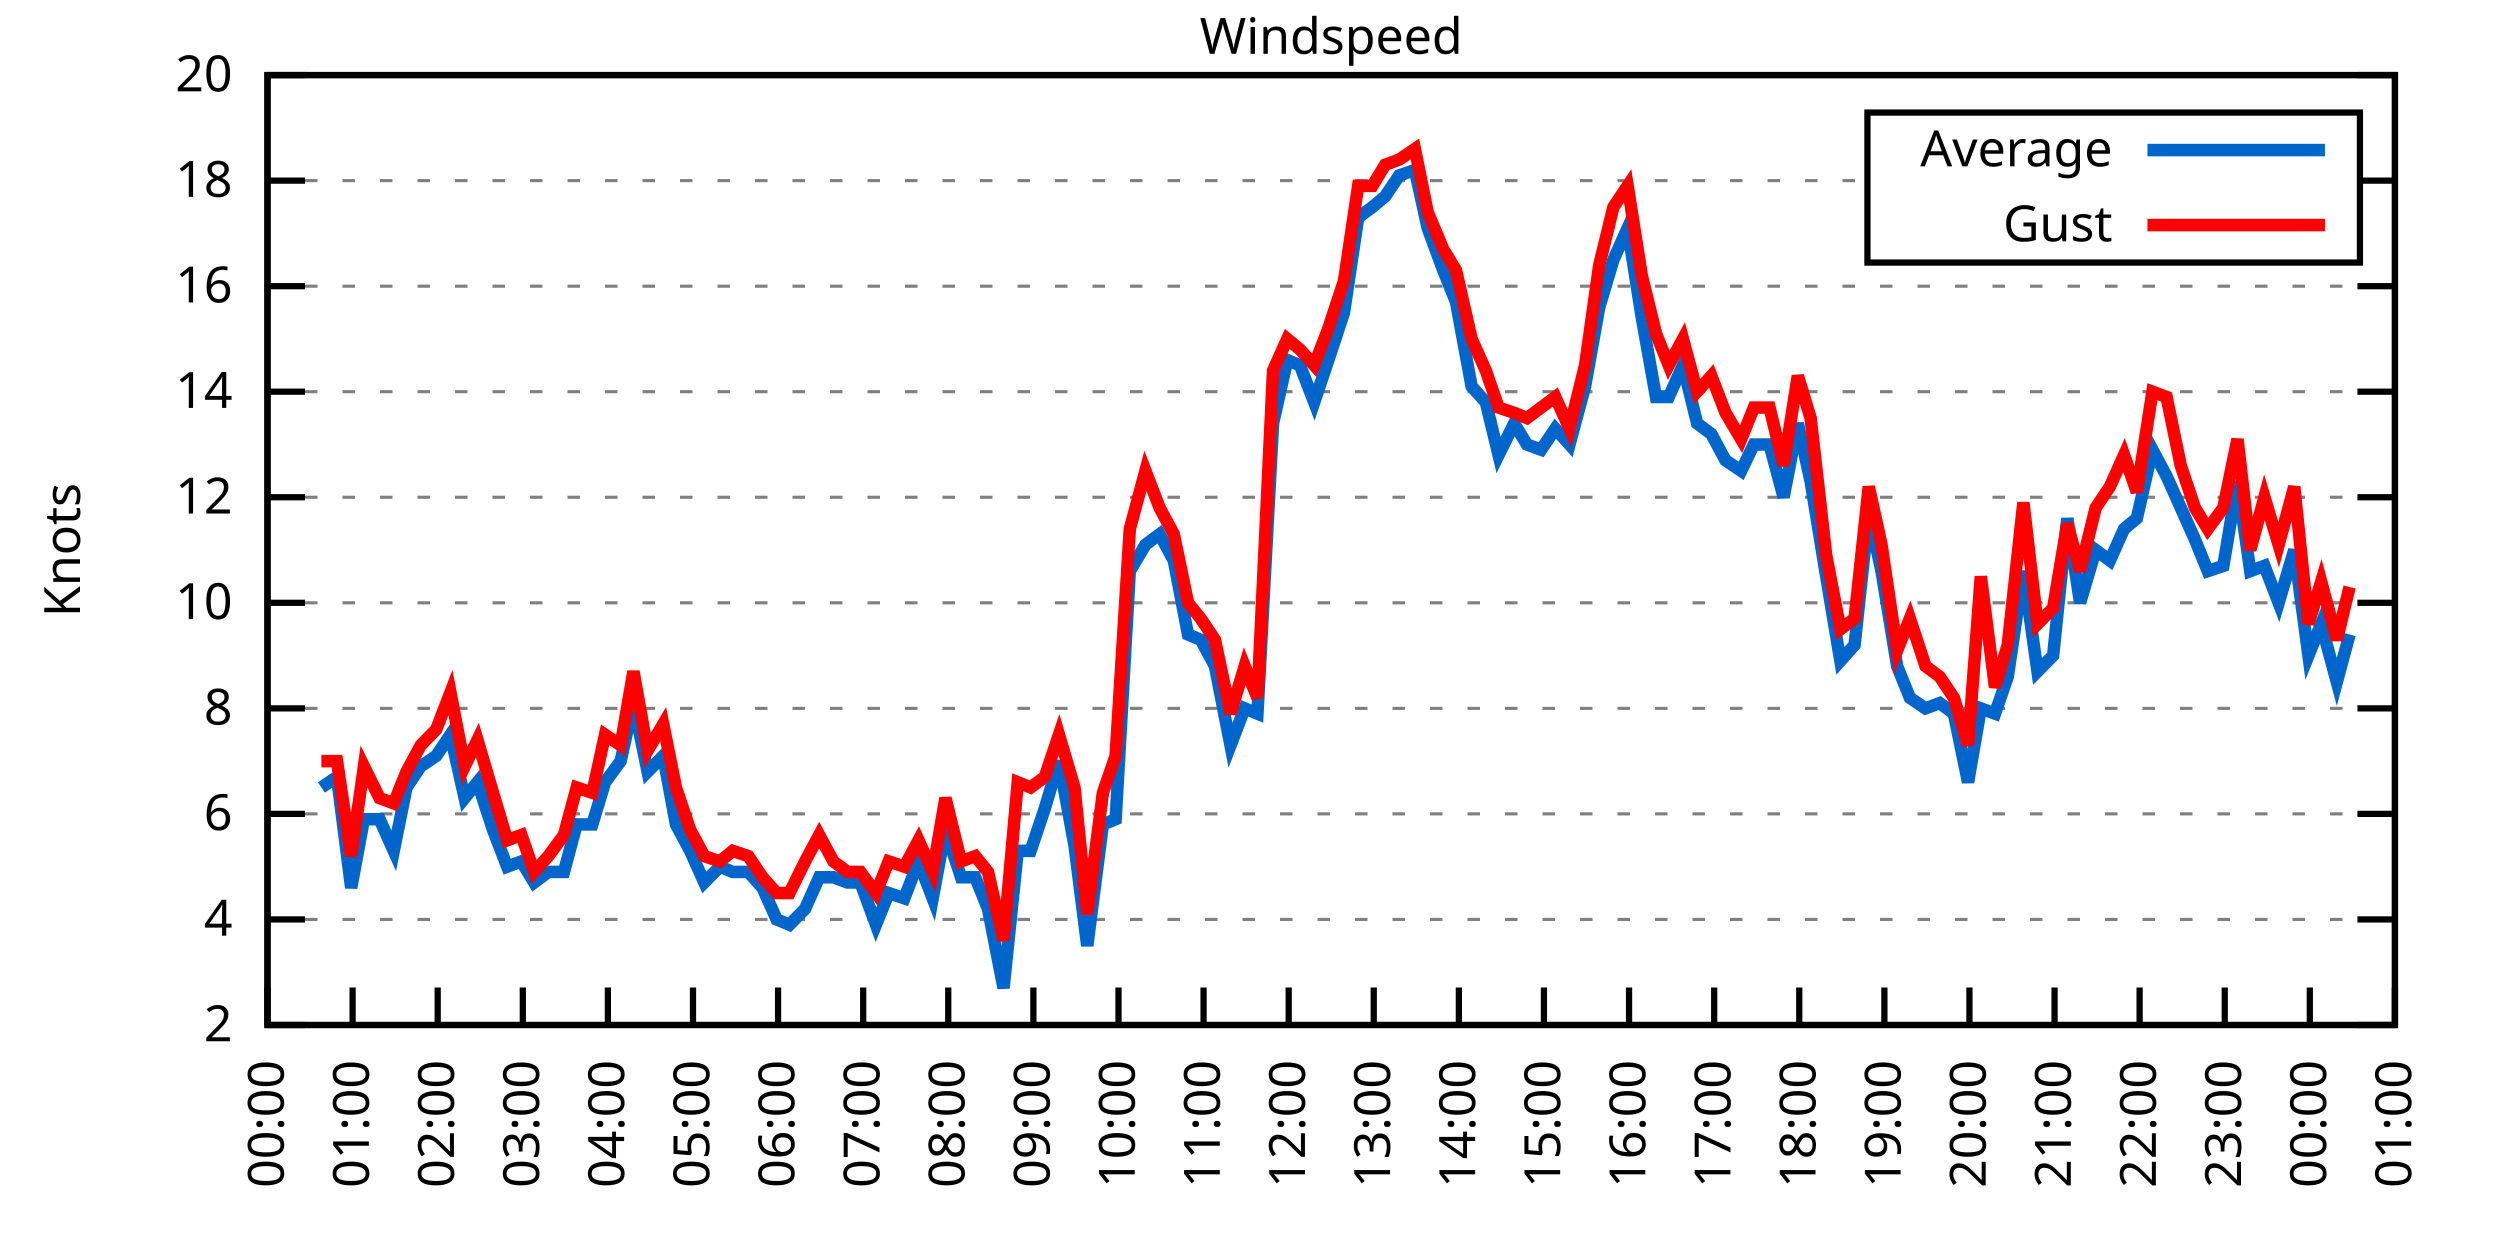
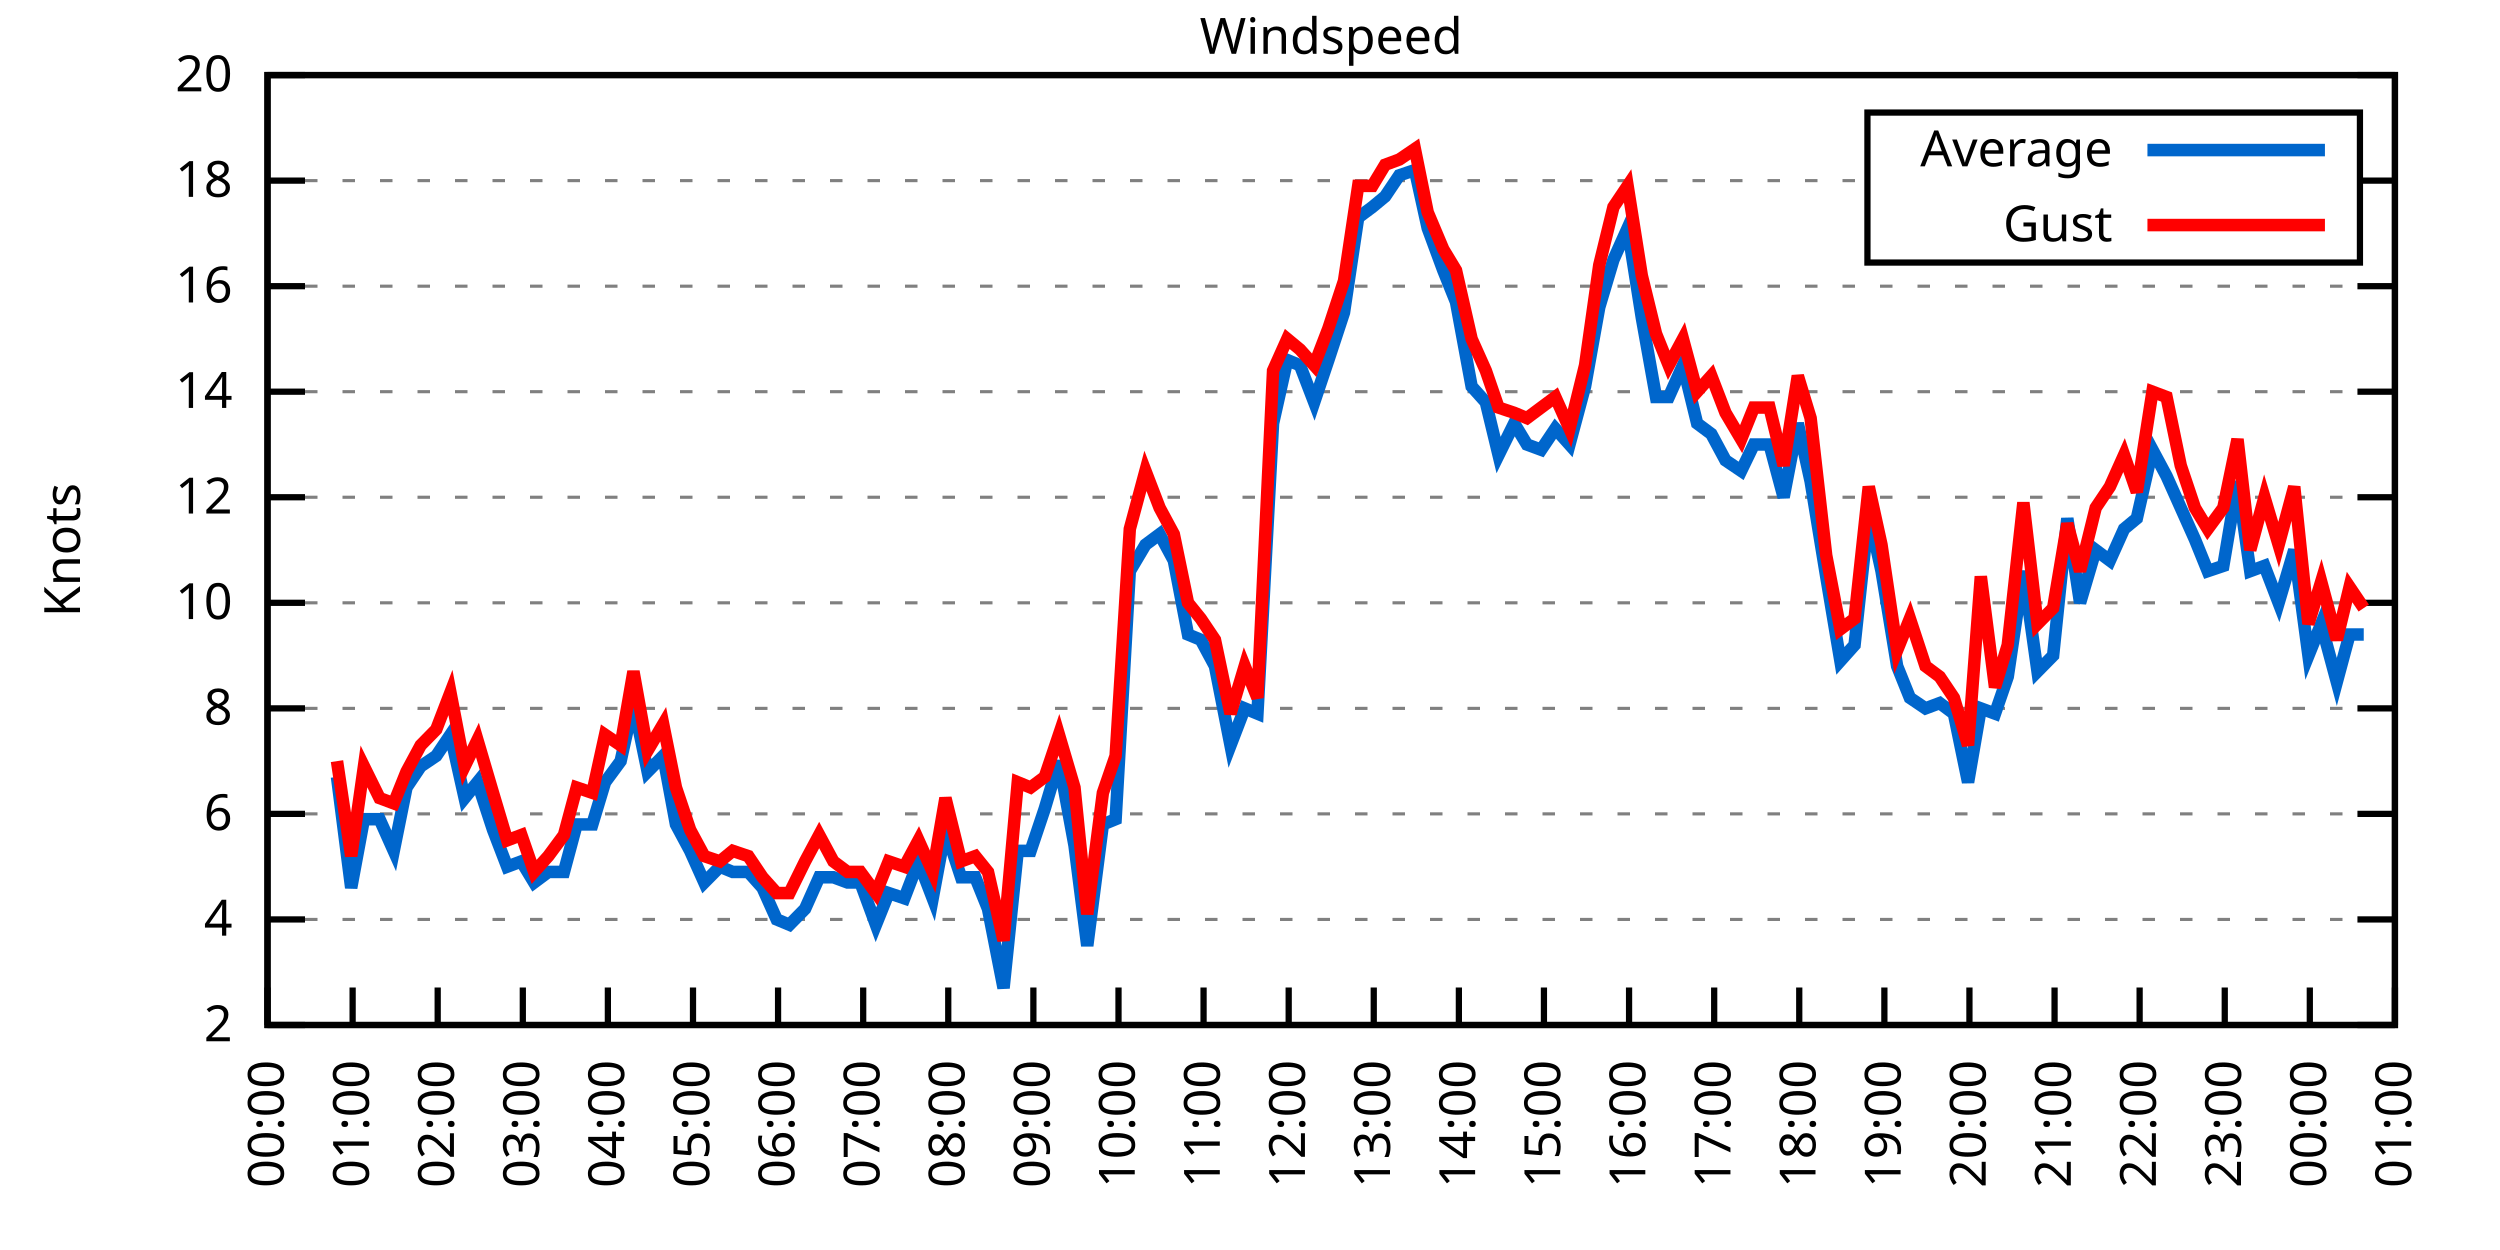
<svg xmlns="http://www.w3.org/2000/svg" xmlns:xlink="http://www.w3.org/1999/xlink" width="400" height="200" viewBox="0 0 400 200">
  <g id="gnuplot_canvas">
    <rect x="0" y="0" width="400" height="200" fill="none" />
    <defs>
      <circle id="gpDot" r="0.5" stroke-width="0.5" stroke="currentColor" />
      <path id="gpPt0" stroke-width="0.333" stroke="currentColor" d="M-1,0 h2 M0,-1 v2" />
      <path id="gpPt1" stroke-width="0.333" stroke="currentColor" d="M-1,-1 L1,1 M1,-1 L-1,1" />
      <path id="gpPt2" stroke-width="0.333" stroke="currentColor" d="M-1,0 L1,0 M0,-1 L0,1 M-1,-1 L1,1 M-1,1 L1,-1" />
      <rect id="gpPt3" stroke-width="0.333" stroke="currentColor" x="-1" y="-1" width="2" height="2" />
      <rect id="gpPt4" stroke-width="0.333" stroke="currentColor" fill="currentColor" x="-1" y="-1" width="2" height="2" />
      <circle id="gpPt5" stroke-width="0.333" stroke="currentColor" cx="0" cy="0" r="1" />
      <use xlink:href="#gpPt5" id="gpPt6" fill="currentColor" stroke="none" />
      <path id="gpPt7" stroke-width="0.333" stroke="currentColor" d="M0,-1.33 L-1.33,0.67 L1.33,0.67 z" />
      <use xlink:href="#gpPt7" id="gpPt8" fill="currentColor" stroke="none" />
      <use xlink:href="#gpPt7" id="gpPt9" stroke="currentColor" transform="rotate(180)" />
      <use xlink:href="#gpPt9" id="gpPt10" fill="currentColor" stroke="none" />
      <use xlink:href="#gpPt3" id="gpPt11" stroke="currentColor" transform="rotate(45)" />
      <use xlink:href="#gpPt11" id="gpPt12" fill="currentColor" stroke="none" />
      <path id="gpPt13" stroke-width="0.333" stroke="currentColor" d="M0,1.330 L1.265,0.411 L0.782,-1.067 L-0.782,-1.076 L-1.265,0.411 z" />
      <use xlink:href="#gpPt13" id="gpPt14" fill="currentColor" stroke="none" />
      <filter id="textbox" filterUnits="objectBoundingBox" x="0" y="0" height="1" width="1">
        <feFlood flood-color="white" flood-opacity="1" result="bgnd" />
        <feComposite in="SourceGraphic" in2="bgnd" operator="atop" />
      </filter>
      <filter id="greybox" filterUnits="objectBoundingBox" x="0" y="0" height="1" width="1">
        <feFlood flood-color="lightgrey" flood-opacity="1" result="grey" />
        <feComposite in="SourceGraphic" in2="grey" operator="atop" />
      </filter>
    </defs>
    <g fill="none" color="white" stroke="currentColor" stroke-width="1.00" stroke-linecap="butt" stroke-linejoin="miter">
</g>
    <g fill="none" color="black" stroke="currentColor" stroke-width="1.00" stroke-linecap="butt" stroke-linejoin="miter">
      <g stroke="none" shape-rendering="crispEdges">
        <polygon fill="rgb(255, 255, 255)" points="42.80,164.00 383.18,164.00 383.18,12.02 42.80,12.02 " />
      </g>
    </g>
    <g fill="none" color="black" stroke="currentColor" stroke-width="1.00" stroke-linecap="butt" stroke-linejoin="miter">
</g>
    <g fill="none" color="black" stroke="black" stroke-width="0.50" stroke-linecap="butt" stroke-linejoin="miter">
</g>
    <g fill="none" color="gray" stroke="currentColor" stroke-width="0.50" stroke-linecap="butt" stroke-linejoin="miter">
      <path stroke="gray" stroke-dasharray="2,4" class="gridline" d="M42.80,164.00 L383.19,164.00  " />
    </g>
    <g fill="none" color="gray" stroke="gray" stroke-width="1.00" stroke-linecap="butt" stroke-linejoin="miter">
</g>
    <g fill="none" color="black" stroke="currentColor" stroke-width="1.00" stroke-linecap="butt" stroke-linejoin="miter">
      <path stroke="black" d="M42.80,164.00 L48.80,164.00 M383.19,164.00 L377.19,164.00  " />
      <g transform="translate(37.20,166.60)" stroke="none" fill="black" font-family="Sans" font-size="8.00" text-anchor="end">
        <text>
          <tspan font-family="Sans"> 2</tspan>
        </text>
      </g>
    </g>
    <g fill="none" color="black" stroke="currentColor" stroke-width="1.00" stroke-linecap="butt" stroke-linejoin="miter">
</g>
    <g fill="none" color="black" stroke="black" stroke-width="0.50" stroke-linecap="butt" stroke-linejoin="miter">
</g>
    <g fill="none" color="gray" stroke="currentColor" stroke-width="0.50" stroke-linecap="butt" stroke-linejoin="miter">
      <path stroke="gray" stroke-dasharray="2,4" class="gridline" d="M42.80,147.11 L383.19,147.11  " />
    </g>
    <g fill="none" color="gray" stroke="gray" stroke-width="1.00" stroke-linecap="butt" stroke-linejoin="miter">
</g>
    <g fill="none" color="black" stroke="currentColor" stroke-width="1.00" stroke-linecap="butt" stroke-linejoin="miter">
      <path stroke="black" d="M42.80,147.11 L48.80,147.11 M383.19,147.11 L377.19,147.11  " />
      <g transform="translate(37.20,149.71)" stroke="none" fill="black" font-family="Sans" font-size="8.00" text-anchor="end">
        <text>
          <tspan font-family="Sans"> 4</tspan>
        </text>
      </g>
    </g>
    <g fill="none" color="black" stroke="currentColor" stroke-width="1.00" stroke-linecap="butt" stroke-linejoin="miter">
</g>
    <g fill="none" color="black" stroke="black" stroke-width="0.50" stroke-linecap="butt" stroke-linejoin="miter">
</g>
    <g fill="none" color="gray" stroke="currentColor" stroke-width="0.50" stroke-linecap="butt" stroke-linejoin="miter">
      <path stroke="gray" stroke-dasharray="2,4" class="gridline" d="M42.80,130.22 L383.19,130.22  " />
    </g>
    <g fill="none" color="gray" stroke="gray" stroke-width="1.00" stroke-linecap="butt" stroke-linejoin="miter">
</g>
    <g fill="none" color="black" stroke="currentColor" stroke-width="1.00" stroke-linecap="butt" stroke-linejoin="miter">
      <path stroke="black" d="M42.80,130.22 L48.80,130.22 M383.19,130.22 L377.19,130.22  " />
      <g transform="translate(37.20,132.82)" stroke="none" fill="black" font-family="Sans" font-size="8.00" text-anchor="end">
        <text>
          <tspan font-family="Sans"> 6</tspan>
        </text>
      </g>
    </g>
    <g fill="none" color="black" stroke="currentColor" stroke-width="1.00" stroke-linecap="butt" stroke-linejoin="miter">
</g>
    <g fill="none" color="black" stroke="black" stroke-width="0.50" stroke-linecap="butt" stroke-linejoin="miter">
</g>
    <g fill="none" color="gray" stroke="currentColor" stroke-width="0.50" stroke-linecap="butt" stroke-linejoin="miter">
      <path stroke="gray" stroke-dasharray="2,4" class="gridline" d="M42.80,113.34 L383.19,113.34  " />
    </g>
    <g fill="none" color="gray" stroke="gray" stroke-width="1.00" stroke-linecap="butt" stroke-linejoin="miter">
</g>
    <g fill="none" color="black" stroke="currentColor" stroke-width="1.00" stroke-linecap="butt" stroke-linejoin="miter">
      <path stroke="black" d="M42.80,113.34 L48.80,113.34 M383.19,113.34 L377.19,113.34  " />
      <g transform="translate(37.20,115.94)" stroke="none" fill="black" font-family="Sans" font-size="8.00" text-anchor="end">
        <text>
          <tspan font-family="Sans"> 8</tspan>
        </text>
      </g>
    </g>
    <g fill="none" color="black" stroke="currentColor" stroke-width="1.00" stroke-linecap="butt" stroke-linejoin="miter">
</g>
    <g fill="none" color="black" stroke="black" stroke-width="0.50" stroke-linecap="butt" stroke-linejoin="miter">
</g>
    <g fill="none" color="gray" stroke="currentColor" stroke-width="0.50" stroke-linecap="butt" stroke-linejoin="miter">
      <path stroke="gray" stroke-dasharray="2,4" class="gridline" d="M42.80,96.45 L383.19,96.45  " />
    </g>
    <g fill="none" color="gray" stroke="gray" stroke-width="1.00" stroke-linecap="butt" stroke-linejoin="miter">
</g>
    <g fill="none" color="black" stroke="currentColor" stroke-width="1.00" stroke-linecap="butt" stroke-linejoin="miter">
      <path stroke="black" d="M42.80,96.45 L48.80,96.45 M383.19,96.45 L377.19,96.45  " />
      <g transform="translate(37.20,99.05)" stroke="none" fill="black" font-family="Sans" font-size="8.00" text-anchor="end">
        <text>
          <tspan font-family="Sans"> 10</tspan>
        </text>
      </g>
    </g>
    <g fill="none" color="black" stroke="currentColor" stroke-width="1.00" stroke-linecap="butt" stroke-linejoin="miter">
</g>
    <g fill="none" color="black" stroke="black" stroke-width="0.50" stroke-linecap="butt" stroke-linejoin="miter">
</g>
    <g fill="none" color="gray" stroke="currentColor" stroke-width="0.50" stroke-linecap="butt" stroke-linejoin="miter">
      <path stroke="gray" stroke-dasharray="2,4" class="gridline" d="M42.80,79.56 L383.19,79.56  " />
    </g>
    <g fill="none" color="gray" stroke="gray" stroke-width="1.00" stroke-linecap="butt" stroke-linejoin="miter">
</g>
    <g fill="none" color="black" stroke="currentColor" stroke-width="1.00" stroke-linecap="butt" stroke-linejoin="miter">
      <path stroke="black" d="M42.80,79.56 L48.80,79.56 M383.19,79.56 L377.19,79.56  " />
      <g transform="translate(37.20,82.16)" stroke="none" fill="black" font-family="Sans" font-size="8.00" text-anchor="end">
        <text>
          <tspan font-family="Sans"> 12</tspan>
        </text>
      </g>
    </g>
    <g fill="none" color="black" stroke="currentColor" stroke-width="1.00" stroke-linecap="butt" stroke-linejoin="miter">
</g>
    <g fill="none" color="black" stroke="black" stroke-width="0.50" stroke-linecap="butt" stroke-linejoin="miter">
</g>
    <g fill="none" color="gray" stroke="currentColor" stroke-width="0.50" stroke-linecap="butt" stroke-linejoin="miter">
      <path stroke="gray" stroke-dasharray="2,4" class="gridline" d="M42.80,62.67 L383.19,62.67  " />
    </g>
    <g fill="none" color="gray" stroke="gray" stroke-width="1.00" stroke-linecap="butt" stroke-linejoin="miter">
</g>
    <g fill="none" color="black" stroke="currentColor" stroke-width="1.00" stroke-linecap="butt" stroke-linejoin="miter">
      <path stroke="black" d="M42.80,62.67 L48.80,62.67 M383.19,62.67 L377.19,62.67  " />
      <g transform="translate(37.20,65.27)" stroke="none" fill="black" font-family="Sans" font-size="8.00" text-anchor="end">
        <text>
          <tspan font-family="Sans"> 14</tspan>
        </text>
      </g>
    </g>
    <g fill="none" color="black" stroke="currentColor" stroke-width="1.00" stroke-linecap="butt" stroke-linejoin="miter">
</g>
    <g fill="none" color="black" stroke="black" stroke-width="0.50" stroke-linecap="butt" stroke-linejoin="miter">
</g>
    <g fill="none" color="gray" stroke="currentColor" stroke-width="0.50" stroke-linecap="butt" stroke-linejoin="miter">
      <path stroke="gray" stroke-dasharray="2,4" class="gridline" d="M42.80,45.79 L383.19,45.79  " />
    </g>
    <g fill="none" color="gray" stroke="gray" stroke-width="1.00" stroke-linecap="butt" stroke-linejoin="miter">
</g>
    <g fill="none" color="black" stroke="currentColor" stroke-width="1.00" stroke-linecap="butt" stroke-linejoin="miter">
      <path stroke="black" d="M42.80,45.79 L48.80,45.79 M383.19,45.79 L377.19,45.79  " />
      <g transform="translate(37.20,48.39)" stroke="none" fill="black" font-family="Sans" font-size="8.00" text-anchor="end">
        <text>
          <tspan font-family="Sans"> 16</tspan>
        </text>
      </g>
    </g>
    <g fill="none" color="black" stroke="currentColor" stroke-width="1.00" stroke-linecap="butt" stroke-linejoin="miter">
</g>
    <g fill="none" color="black" stroke="black" stroke-width="0.50" stroke-linecap="butt" stroke-linejoin="miter">
</g>
    <g fill="none" color="gray" stroke="currentColor" stroke-width="0.50" stroke-linecap="butt" stroke-linejoin="miter">
      <path stroke="gray" stroke-dasharray="2,4" class="gridline" d="M42.80,28.90 L298.79,28.90 M377.59,28.90 L383.19,28.90  " />
    </g>
    <g fill="none" color="gray" stroke="gray" stroke-width="1.00" stroke-linecap="butt" stroke-linejoin="miter">
</g>
    <g fill="none" color="black" stroke="currentColor" stroke-width="1.00" stroke-linecap="butt" stroke-linejoin="miter">
      <path stroke="black" d="M42.80,28.90 L48.80,28.90 M383.19,28.90 L377.19,28.90  " />
      <g transform="translate(37.20,31.50)" stroke="none" fill="black" font-family="Sans" font-size="8.00" text-anchor="end">
        <text>
          <tspan font-family="Sans"> 18</tspan>
        </text>
      </g>
    </g>
    <g fill="none" color="black" stroke="currentColor" stroke-width="1.00" stroke-linecap="butt" stroke-linejoin="miter">
</g>
    <g fill="none" color="black" stroke="black" stroke-width="0.50" stroke-linecap="butt" stroke-linejoin="miter">
</g>
    <g fill="none" color="gray" stroke="currentColor" stroke-width="0.50" stroke-linecap="butt" stroke-linejoin="miter">
      <path stroke="gray" stroke-dasharray="2,4" class="gridline" d="M42.80,12.01 L383.19,12.01  " />
    </g>
    <g fill="none" color="gray" stroke="gray" stroke-width="1.00" stroke-linecap="butt" stroke-linejoin="miter">
</g>
    <g fill="none" color="black" stroke="currentColor" stroke-width="1.00" stroke-linecap="butt" stroke-linejoin="miter">
      <path stroke="black" d="M42.80,12.01 L48.80,12.01 M383.19,12.01 L377.19,12.01  " />
      <g transform="translate(37.20,14.61)" stroke="none" fill="black" font-family="Sans" font-size="8.00" text-anchor="end">
        <text>
          <tspan font-family="Sans"> 20</tspan>
        </text>
      </g>
    </g>
    <g fill="none" color="black" stroke="currentColor" stroke-width="1.00" stroke-linecap="butt" stroke-linejoin="miter">
      <path stroke="black" d="M42.80,164.00 L42.80,158.00  " />
      <g transform="translate(45.40,169.60) rotate(270.00)" stroke="none" fill="black" font-family="Sans" font-size="8.00" text-anchor="end">
        <text>
          <tspan font-family="Sans">00:00</tspan>
        </text>
      </g>
    </g>
    <g fill="none" color="black" stroke="currentColor" stroke-width="1.00" stroke-linecap="butt" stroke-linejoin="miter">
      <path stroke="black" d="M56.42,164.00 L56.42,158.00  " />
      <g transform="translate(59.02,169.60) rotate(270.00)" stroke="none" fill="black" font-family="Sans" font-size="8.00" text-anchor="end">
        <text>
          <tspan font-family="Sans">01:00</tspan>
        </text>
      </g>
    </g>
    <g fill="none" color="black" stroke="currentColor" stroke-width="1.00" stroke-linecap="butt" stroke-linejoin="miter">
      <path stroke="black" d="M70.03,164.00 L70.03,158.00  " />
      <g transform="translate(72.63,169.60) rotate(270.00)" stroke="none" fill="black" font-family="Sans" font-size="8.00" text-anchor="end">
        <text>
          <tspan font-family="Sans">02:00</tspan>
        </text>
      </g>
    </g>
    <g fill="none" color="black" stroke="currentColor" stroke-width="1.00" stroke-linecap="butt" stroke-linejoin="miter">
      <path stroke="black" d="M83.65,164.00 L83.65,158.00  " />
      <g transform="translate(86.25,169.60) rotate(270.00)" stroke="none" fill="black" font-family="Sans" font-size="8.00" text-anchor="end">
        <text>
          <tspan font-family="Sans">03:00</tspan>
        </text>
      </g>
    </g>
    <g fill="none" color="black" stroke="currentColor" stroke-width="1.00" stroke-linecap="butt" stroke-linejoin="miter">
      <path stroke="black" d="M97.26,164.00 L97.26,158.00  " />
      <g transform="translate(99.86,169.60) rotate(270.00)" stroke="none" fill="black" font-family="Sans" font-size="8.00" text-anchor="end">
        <text>
          <tspan font-family="Sans">04:00</tspan>
        </text>
      </g>
    </g>
    <g fill="none" color="black" stroke="currentColor" stroke-width="1.00" stroke-linecap="butt" stroke-linejoin="miter">
      <path stroke="black" d="M110.88,164.00 L110.88,158.00  " />
      <g transform="translate(113.48,169.60) rotate(270.00)" stroke="none" fill="black" font-family="Sans" font-size="8.00" text-anchor="end">
        <text>
          <tspan font-family="Sans">05:00</tspan>
        </text>
      </g>
    </g>
    <g fill="none" color="black" stroke="currentColor" stroke-width="1.00" stroke-linecap="butt" stroke-linejoin="miter">
      <path stroke="black" d="M124.49,164.00 L124.49,158.00  " />
      <g transform="translate(127.09,169.60) rotate(270.00)" stroke="none" fill="black" font-family="Sans" font-size="8.00" text-anchor="end">
        <text>
          <tspan font-family="Sans">06:00</tspan>
        </text>
      </g>
    </g>
    <g fill="none" color="black" stroke="currentColor" stroke-width="1.00" stroke-linecap="butt" stroke-linejoin="miter">
      <path stroke="black" d="M138.11,164.00 L138.11,158.00  " />
      <g transform="translate(140.71,169.60) rotate(270.00)" stroke="none" fill="black" font-family="Sans" font-size="8.00" text-anchor="end">
        <text>
          <tspan font-family="Sans">07:00</tspan>
        </text>
      </g>
    </g>
    <g fill="none" color="black" stroke="currentColor" stroke-width="1.00" stroke-linecap="butt" stroke-linejoin="miter">
      <path stroke="black" d="M151.72,164.00 L151.72,158.00  " />
      <g transform="translate(154.32,169.60) rotate(270.00)" stroke="none" fill="black" font-family="Sans" font-size="8.00" text-anchor="end">
        <text>
          <tspan font-family="Sans">08:00</tspan>
        </text>
      </g>
    </g>
    <g fill="none" color="black" stroke="currentColor" stroke-width="1.00" stroke-linecap="butt" stroke-linejoin="miter">
      <path stroke="black" d="M165.34,164.00 L165.34,158.00  " />
      <g transform="translate(167.94,169.60) rotate(270.00)" stroke="none" fill="black" font-family="Sans" font-size="8.00" text-anchor="end">
        <text>
          <tspan font-family="Sans">09:00</tspan>
        </text>
      </g>
    </g>
    <g fill="none" color="black" stroke="currentColor" stroke-width="1.00" stroke-linecap="butt" stroke-linejoin="miter">
      <path stroke="black" d="M178.96,164.00 L178.96,158.00  " />
      <g transform="translate(181.56,169.60) rotate(270.00)" stroke="none" fill="black" font-family="Sans" font-size="8.00" text-anchor="end">
        <text>
          <tspan font-family="Sans">10:00</tspan>
        </text>
      </g>
    </g>
    <g fill="none" color="black" stroke="currentColor" stroke-width="1.00" stroke-linecap="butt" stroke-linejoin="miter">
      <path stroke="black" d="M192.57,164.00 L192.57,158.00  " />
      <g transform="translate(195.17,169.60) rotate(270.00)" stroke="none" fill="black" font-family="Sans" font-size="8.00" text-anchor="end">
        <text>
          <tspan font-family="Sans">11:00</tspan>
        </text>
      </g>
    </g>
    <g fill="none" color="black" stroke="currentColor" stroke-width="1.00" stroke-linecap="butt" stroke-linejoin="miter">
      <path stroke="black" d="M206.19,164.00 L206.19,158.00  " />
      <g transform="translate(208.79,169.60) rotate(270.00)" stroke="none" fill="black" font-family="Sans" font-size="8.00" text-anchor="end">
        <text>
          <tspan font-family="Sans">12:00</tspan>
        </text>
      </g>
    </g>
    <g fill="none" color="black" stroke="currentColor" stroke-width="1.00" stroke-linecap="butt" stroke-linejoin="miter">
      <path stroke="black" d="M219.80,164.00 L219.80,158.00  " />
      <g transform="translate(222.40,169.60) rotate(270.00)" stroke="none" fill="black" font-family="Sans" font-size="8.00" text-anchor="end">
        <text>
          <tspan font-family="Sans">13:00</tspan>
        </text>
      </g>
    </g>
    <g fill="none" color="black" stroke="currentColor" stroke-width="1.00" stroke-linecap="butt" stroke-linejoin="miter">
      <path stroke="black" d="M233.42,164.00 L233.42,158.00  " />
      <g transform="translate(236.02,169.60) rotate(270.00)" stroke="none" fill="black" font-family="Sans" font-size="8.00" text-anchor="end">
        <text>
          <tspan font-family="Sans">14:00</tspan>
        </text>
      </g>
    </g>
    <g fill="none" color="black" stroke="currentColor" stroke-width="1.00" stroke-linecap="butt" stroke-linejoin="miter">
      <path stroke="black" d="M247.03,164.00 L247.03,158.00  " />
      <g transform="translate(249.63,169.60) rotate(270.00)" stroke="none" fill="black" font-family="Sans" font-size="8.00" text-anchor="end">
        <text>
          <tspan font-family="Sans">15:00</tspan>
        </text>
      </g>
    </g>
    <g fill="none" color="black" stroke="currentColor" stroke-width="1.00" stroke-linecap="butt" stroke-linejoin="miter">
      <path stroke="black" d="M260.65,164.00 L260.65,158.00  " />
      <g transform="translate(263.25,169.60) rotate(270.00)" stroke="none" fill="black" font-family="Sans" font-size="8.00" text-anchor="end">
        <text>
          <tspan font-family="Sans">16:00</tspan>
        </text>
      </g>
    </g>
    <g fill="none" color="black" stroke="currentColor" stroke-width="1.00" stroke-linecap="butt" stroke-linejoin="miter">
      <path stroke="black" d="M274.27,164.00 L274.27,158.00  " />
      <g transform="translate(276.87,169.60) rotate(270.00)" stroke="none" fill="black" font-family="Sans" font-size="8.00" text-anchor="end">
        <text>
          <tspan font-family="Sans">17:00</tspan>
        </text>
      </g>
    </g>
    <g fill="none" color="black" stroke="currentColor" stroke-width="1.00" stroke-linecap="butt" stroke-linejoin="miter">
      <path stroke="black" d="M287.88,164.00 L287.88,158.00  " />
      <g transform="translate(290.48,169.60) rotate(270.00)" stroke="none" fill="black" font-family="Sans" font-size="8.00" text-anchor="end">
        <text>
          <tspan font-family="Sans">18:00</tspan>
        </text>
      </g>
    </g>
    <g fill="none" color="black" stroke="currentColor" stroke-width="1.00" stroke-linecap="butt" stroke-linejoin="miter">
      <path stroke="black" d="M301.50,164.00 L301.50,158.00  " />
      <g transform="translate(304.10,169.60) rotate(270.00)" stroke="none" fill="black" font-family="Sans" font-size="8.00" text-anchor="end">
        <text>
          <tspan font-family="Sans">19:00</tspan>
        </text>
      </g>
    </g>
    <g fill="none" color="black" stroke="currentColor" stroke-width="1.00" stroke-linecap="butt" stroke-linejoin="miter">
      <path stroke="black" d="M315.11,164.00 L315.11,158.00  " />
      <g transform="translate(317.71,169.60) rotate(270.00)" stroke="none" fill="black" font-family="Sans" font-size="8.00" text-anchor="end">
        <text>
          <tspan font-family="Sans">20:00</tspan>
        </text>
      </g>
    </g>
    <g fill="none" color="black" stroke="currentColor" stroke-width="1.00" stroke-linecap="butt" stroke-linejoin="miter">
      <path stroke="black" d="M328.73,164.00 L328.73,158.00  " />
      <g transform="translate(331.33,169.60) rotate(270.00)" stroke="none" fill="black" font-family="Sans" font-size="8.00" text-anchor="end">
        <text>
          <tspan font-family="Sans">21:00</tspan>
        </text>
      </g>
    </g>
    <g fill="none" color="black" stroke="currentColor" stroke-width="1.00" stroke-linecap="butt" stroke-linejoin="miter">
      <path stroke="black" d="M342.34,164.00 L342.34,158.00  " />
      <g transform="translate(344.94,169.60) rotate(270.00)" stroke="none" fill="black" font-family="Sans" font-size="8.00" text-anchor="end">
        <text>
          <tspan font-family="Sans">22:00</tspan>
        </text>
      </g>
    </g>
    <g fill="none" color="black" stroke="currentColor" stroke-width="1.00" stroke-linecap="butt" stroke-linejoin="miter">
      <path stroke="black" d="M355.96,164.00 L355.96,158.00  " />
      <g transform="translate(358.56,169.60) rotate(270.00)" stroke="none" fill="black" font-family="Sans" font-size="8.00" text-anchor="end">
        <text>
          <tspan font-family="Sans">23:00</tspan>
        </text>
      </g>
    </g>
    <g fill="none" color="black" stroke="currentColor" stroke-width="1.00" stroke-linecap="butt" stroke-linejoin="miter">
      <path stroke="black" d="M369.57,164.00 L369.57,158.00  " />
      <g transform="translate(372.17,169.60) rotate(270.00)" stroke="none" fill="black" font-family="Sans" font-size="8.00" text-anchor="end">
        <text>
          <tspan font-family="Sans">00:00</tspan>
        </text>
      </g>
    </g>
    <g fill="none" color="black" stroke="currentColor" stroke-width="1.00" stroke-linecap="butt" stroke-linejoin="miter">
      <path stroke="black" d="M383.19,164.00 L383.19,158.00  " />
      <g transform="translate(385.79,169.60) rotate(270.00)" stroke="none" fill="black" font-family="Sans" font-size="8.00" text-anchor="end">
        <text>
          <tspan font-family="Sans">01:00</tspan>
        </text>
      </g>
    </g>
    <g fill="none" color="black" stroke="currentColor" stroke-width="1.00" stroke-linecap="butt" stroke-linejoin="miter">
</g>
    <g fill="none" color="black" stroke="currentColor" stroke-width="1.00" stroke-linecap="butt" stroke-linejoin="miter">
      <path stroke="black" d="M42.80,12.01 L42.80,164.00 L383.19,164.00 L383.19,12.01 L42.80,12.01 Z  " />
    </g>
    <g fill="none" color="black" stroke="currentColor" stroke-width="1.00" stroke-linecap="butt" stroke-linejoin="miter">
</g>
    <g fill="none" color="black" stroke="currentColor" stroke-width="1.00" stroke-linecap="butt" stroke-linejoin="miter">
      <path stroke="black" d="M298.79,42.01 L298.79,18.01 L377.59,18.01 L377.59,42.01 L298.79,42.01 Z  " />
    </g>
    <g id="Windspeed_plot_1">
      <g fill="none" color="white" stroke="black" stroke-width="2.00" stroke-linecap="butt" stroke-linejoin="miter">
</g>
      <g fill="none" color="black" stroke="currentColor" stroke-width="2.00" stroke-linecap="butt" stroke-linejoin="miter">
        <g transform="translate(337.99,26.61)" stroke="none" fill="black" font-family="Sans" font-size="8.00" text-anchor="end">
          <text>
            <tspan font-family="Sans">Average</tspan>
          </text>
        </g>
      </g>
      <g fill="none" color="black" stroke="currentColor" stroke-width="2.00" stroke-linecap="butt" stroke-linejoin="miter">
-         <path stroke="rgb(  0, 102, 204)" d="M343.59,24.01 L371.99,24.01 M51.42,126.00 L53.92,124.31 L56.19,142.05 L58.23,131.07 L60.73,131.07 L63.00,136.14   L65.04,126.00 L67.31,122.62 L69.80,120.94 L72.07,117.56 L74.34,127.69 L76.39,125.16 L78.88,132.76 L81.15,138.67   L83.42,137.82 L85.46,141.20 L87.73,139.51 L90.23,139.51 L92.27,131.91 L94.77,131.91 L96.81,125.16 L99.30,121.78   L101.35,112.49 L103.62,123.47 L106.11,120.94 L108.15,131.91 L110.42,136.14 L112.69,141.20 L115.19,138.67 L117.23,139.51   L119.73,139.51 L122.00,142.05 L124.27,147.11 L126.31,147.96 L128.81,145.42 L131.07,140.36 L133.34,140.36 L135.61,141.20   L137.66,141.20 L140.15,147.96 L142.19,142.89 L144.69,143.73 L146.96,137.82 L149.23,143.73 L151.27,132.76 L153.77,140.36   L156.04,140.36 L158.08,145.42 L160.57,158.09 L162.84,136.14 L164.89,136.14 L167.16,129.38 L169.43,121.78 L171.92,135.29   L173.96,151.33 L176.46,131.91 L178.50,131.07 L180.77,91.38 L183.27,87.16 L185.54,85.47 L187.81,89.69 L190.08,101.52   L192.12,102.36 L194.39,106.58 L196.88,119.25 L199.15,113.34 L201.19,114.18 L203.69,67.74 L205.96,57.61 L208.00,58.45   L210.27,64.36 L212.54,57.61 L215.04,50.01 L217.31,34.81 L219.58,33.12 L221.62,31.43 L223.89,28.05 L226.38,27.21   L228.43,36.50 L230.92,43.25 L232.96,48.32 L235.46,61.83 L237.73,64.36 L239.77,72.81 L242.27,67.74 L244.31,71.12   L246.58,71.96 L248.85,68.58 L251.12,71.12 L253.61,61.83 L255.88,49.16 L258.15,41.56 L260.42,36.50 L262.69,50.85   L264.96,63.52 L267.00,63.52 L269.27,58.45 L271.54,67.74 L273.81,69.43 L276.08,73.65 L278.58,75.34 L280.62,71.12   L283.12,71.12 L285.38,79.56 L287.65,67.74 L289.70,77.03 L292.19,92.23 L294.46,105.74 L296.73,103.20 L299.00,82.09   L301.04,91.38 L303.54,106.58 L305.58,111.65 L308.08,113.34 L310.35,112.49 L312.62,114.18 L314.89,125.16 L316.93,113.34   L319.20,114.18 L321.24,108.27 L323.74,91.38 L326.00,107.43 L328.50,104.89 L330.77,82.94 L332.81,96.45 L335.31,88.00   L337.58,89.69 L339.85,84.63 L341.89,82.94 L344.39,71.96 L346.65,76.18 L348.92,81.25 L351.19,86.32 L353.24,91.38   L355.73,90.54 L358.00,77.03 L360.04,91.38 L362.31,90.54 L364.58,96.45 L367.08,88.00 L369.35,104.89 L371.39,99.83   L373.89,109.11 L375.93,101.52  " />
+         <path stroke="rgb(  0, 102, 204)" d="M343.59,24.01 L371.99,24.01 M53.92,124.31 L56.19,142.05 L58.23,131.07 L60.73,131.07 L63.00,136.14 L65.04,126.00   L67.31,122.62 L69.80,120.94 L72.07,117.56 L74.34,127.69 L76.39,125.16 L78.88,132.76 L81.15,138.67 L83.42,137.82   L85.46,141.20 L87.73,139.51 L90.23,139.51 L92.27,131.91 L94.77,131.91 L96.81,125.16 L99.30,121.78 L101.35,112.49   L103.62,123.47 L106.11,120.94 L108.15,131.91 L110.42,136.14 L112.69,141.20 L115.19,138.67 L117.23,139.51 L119.73,139.51   L122.00,142.05 L124.27,147.11 L126.31,147.96 L128.81,145.42 L131.07,140.36 L133.34,140.36 L135.61,141.20 L137.66,141.20   L140.15,147.96 L142.19,142.89 L144.69,143.73 L146.96,137.82 L149.23,143.73 L151.27,132.76 L153.77,140.36 L156.04,140.36   L158.08,145.42 L160.57,158.09 L162.84,136.14 L164.89,136.14 L167.16,129.38 L169.43,121.78 L171.92,135.29 L173.96,151.33   L176.46,131.91 L178.50,131.07 L180.77,91.38 L183.27,87.16 L185.54,85.47 L187.81,89.69 L190.08,101.52 L192.12,102.36   L194.39,106.58 L196.88,119.25 L199.15,113.34 L201.19,114.18 L203.69,67.74 L205.96,57.61 L208.00,58.45 L210.27,64.36   L212.54,57.61 L215.04,50.01 L217.31,34.81 L219.58,33.12 L221.62,31.43 L223.89,28.05 L226.38,27.21 L228.43,36.50   L230.92,43.25 L232.96,48.32 L235.46,61.83 L237.73,64.36 L239.77,72.81 L242.27,67.74 L244.31,71.12 L246.58,71.96   L248.85,68.58 L251.12,71.12 L253.61,61.83 L255.88,49.16 L258.15,41.56 L260.42,36.50 L262.69,50.85 L264.96,63.52   L267.00,63.52 L269.27,58.45 L271.54,67.74 L273.81,69.43 L276.08,73.65 L278.58,75.34 L280.62,71.12 L283.12,71.12   L285.38,79.56 L287.65,67.74 L289.70,77.03 L292.19,92.23 L294.46,105.74 L296.73,103.20 L299.00,82.09 L301.04,91.38   L303.54,106.58 L305.58,111.65 L308.08,113.34 L310.35,112.49 L312.62,114.18 L314.89,125.16 L316.93,113.34 L319.20,114.18   L321.24,108.27 L323.74,91.38 L326.00,107.43 L328.50,104.89 L330.77,82.94 L332.81,96.45 L335.31,88.00 L337.58,89.69   L339.85,84.63 L341.89,82.94 L344.39,71.96 L346.65,76.18 L348.92,81.25 L351.19,86.32 L353.24,91.38 L355.73,90.54   L358.00,77.03 L360.04,91.38 L362.31,90.54 L364.58,96.45 L367.08,88.00 L369.35,104.89 L371.39,99.83 L373.89,109.11   L375.93,101.52 L378.20,101.52  " />
      </g>
    </g>
    <g id="Windspeed_plot_2">
      <g fill="none" color="black" stroke="currentColor" stroke-width="2.00" stroke-linecap="butt" stroke-linejoin="miter">
        <g transform="translate(337.99,38.61)" stroke="none" fill="black" font-family="Sans" font-size="8.00" text-anchor="end">
          <text>
            <tspan font-family="Sans">Gust</tspan>
          </text>
        </g>
      </g>
      <g fill="none" color="black" stroke="currentColor" stroke-width="2.00" stroke-linecap="butt" stroke-linejoin="miter">
-         <path stroke="rgb(255,   0,   0)" d="M343.59,36.01 L371.99,36.01 M51.42,121.78 L53.92,121.78 L56.19,136.98 L58.23,122.62 L60.73,127.69 L63.00,128.54   L65.04,123.47 L67.31,119.25 L69.80,116.71 L72.07,110.80 L74.34,122.62 L76.39,118.40 L78.88,126.85 L81.15,134.45   L83.42,133.60 L85.46,139.51 L87.73,136.98 L90.23,133.60 L92.27,126.00 L94.77,126.85 L96.81,117.56 L99.30,119.25   L101.35,107.43 L103.62,120.09 L106.11,115.87 L108.15,126.00 L110.42,132.76 L112.69,136.98 L115.19,137.82 L117.23,136.14   L119.73,136.98 L122.00,140.36 L124.27,142.89 L126.31,142.89 L128.81,137.82 L131.07,133.60 L133.34,137.82 L135.61,139.51   L137.66,139.51 L140.15,142.89 L142.19,137.82 L144.69,138.67 L146.96,134.45 L149.23,139.51 L151.27,127.69 L153.77,137.82   L156.04,136.98 L158.08,139.51 L160.57,150.49 L162.84,125.16 L164.89,126.00 L167.16,124.31 L169.43,117.56 L171.92,126.00   L173.96,146.27 L176.46,126.85 L178.50,120.94 L180.77,84.63 L183.27,75.34 L185.54,81.25 L187.81,85.47 L190.08,96.45   L192.12,98.98 L194.39,102.36 L196.88,114.18 L199.15,106.58 L201.19,111.65 L203.69,59.30 L205.96,54.23 L208.00,55.92   L210.27,58.45 L212.54,52.54 L215.04,44.94 L217.31,29.74 L219.58,29.74 L221.62,26.36 L223.89,25.52 L226.38,23.83   L228.43,33.96 L230.92,39.87 L232.96,43.25 L235.46,54.23 L237.73,59.30 L239.77,65.21 L242.27,66.05 L244.31,66.90   L246.58,65.21 L248.85,63.52 L251.12,68.58 L253.61,58.45 L255.88,42.41 L258.15,33.12 L260.42,29.74 L262.69,44.10   L264.96,53.39 L267.00,58.45 L269.27,54.23 L271.54,62.67 L273.81,60.14 L276.08,66.05 L278.58,70.27 L280.62,65.21   L283.12,65.21 L285.38,74.49 L287.65,60.14 L289.70,66.90 L292.19,88.85 L294.46,100.67 L296.73,98.98 L299.00,77.87   L301.04,87.16 L303.54,104.05 L305.58,98.98 L308.08,106.58 L310.35,108.27 L312.62,111.65 L314.89,119.25 L316.93,92.23   L319.20,109.96 L321.24,103.20 L323.74,80.41 L326.00,99.83 L328.50,97.29 L330.77,83.78 L332.81,91.38 L335.31,81.25   L337.58,77.87 L339.85,72.81 L341.89,78.72 L344.39,62.67 L346.65,63.52 L348.92,74.49 L351.19,81.25 L353.24,84.63   L355.73,81.25 L358.00,70.27 L360.04,88.00 L362.31,79.56 L364.58,87.16 L367.08,77.87 L369.35,99.83 L371.39,93.07   L373.89,102.36 L375.93,93.92  " />
+         <path stroke="rgb(255,   0,   0)" d="M343.59,36.01 L371.99,36.01 M53.92,121.78 L56.19,136.98 L58.23,122.62 L60.73,127.69 L63.00,128.54 L65.04,123.47   L67.31,119.25 L69.80,116.71 L72.07,110.80 L74.34,122.62 L76.39,118.40 L78.88,126.85 L81.15,134.45 L83.42,133.60   L85.46,139.51 L87.73,136.98 L90.23,133.60 L92.27,126.00 L94.77,126.85 L96.81,117.56 L99.30,119.25 L101.35,107.43   L103.62,120.09 L106.11,115.87 L108.15,126.00 L110.42,132.76 L112.69,136.98 L115.19,137.82 L117.23,136.14 L119.73,136.98   L122.00,140.36 L124.27,142.89 L126.31,142.89 L128.81,137.82 L131.07,133.60 L133.34,137.82 L135.61,139.51 L137.66,139.51   L140.15,142.89 L142.19,137.82 L144.69,138.67 L146.96,134.45 L149.23,139.51 L151.27,127.69 L153.77,137.82 L156.04,136.98   L158.08,139.51 L160.57,150.49 L162.84,125.16 L164.89,126.00 L167.16,124.31 L169.43,117.56 L171.92,126.00 L173.96,146.27   L176.46,126.85 L178.50,120.94 L180.77,84.63 L183.27,75.34 L185.54,81.25 L187.81,85.47 L190.08,96.45 L192.12,98.98   L194.39,102.36 L196.88,114.18 L199.15,106.58 L201.19,111.65 L203.69,59.30 L205.96,54.23 L208.00,55.92 L210.27,58.45   L212.54,52.54 L215.04,44.94 L217.31,29.74 L219.58,29.74 L221.62,26.36 L223.89,25.52 L226.38,23.83 L228.43,33.96   L230.92,39.87 L232.96,43.25 L235.46,54.23 L237.73,59.30 L239.77,65.21 L242.27,66.05 L244.31,66.90 L246.58,65.21   L248.85,63.52 L251.12,68.58 L253.61,58.45 L255.88,42.41 L258.15,33.12 L260.42,29.74 L262.69,44.10 L264.96,53.39   L267.00,58.45 L269.27,54.23 L271.54,62.67 L273.81,60.14 L276.08,66.05 L278.58,70.27 L280.62,65.21 L283.12,65.21   L285.38,74.49 L287.65,60.14 L289.70,66.90 L292.19,88.85 L294.46,100.67 L296.73,98.98 L299.00,77.87 L301.04,87.16   L303.54,104.05 L305.58,98.98 L308.08,106.58 L310.35,108.27 L312.62,111.65 L314.89,119.25 L316.93,92.23 L319.20,109.96   L321.24,103.20 L323.74,80.41 L326.00,99.83 L328.50,97.29 L330.77,83.78 L332.81,91.38 L335.31,81.25 L337.58,77.87   L339.85,72.81 L341.89,78.72 L344.39,62.67 L346.65,63.52 L348.92,74.49 L351.19,81.25 L353.24,84.63 L355.73,81.25   L358.00,70.27 L360.04,88.00 L362.31,79.56 L364.58,87.16 L367.08,77.87 L369.35,99.83 L371.39,93.07 L373.89,102.36   L375.93,93.92 L378.20,97.29  " />
      </g>
    </g>
    <g fill="none" color="black" stroke="currentColor" stroke-width="2.00" stroke-linecap="butt" stroke-linejoin="miter">
</g>
    <g fill="none" color="black" stroke="black" stroke-width="1.00" stroke-linecap="butt" stroke-linejoin="miter">
</g>
    <g fill="none" color="black" stroke="currentColor" stroke-width="1.00" stroke-linecap="butt" stroke-linejoin="miter">
      <path stroke="black" d="M42.80,12.01 L42.80,164.00 L383.19,164.00 L383.19,12.01 L42.80,12.01 Z  " />
      <g transform="translate(12.80,88.01) rotate(270.00)" stroke="none" fill="black" font-family="Sans" font-size="8.00" text-anchor="middle">
        <text>
          <tspan font-family="Sans">Knots</tspan>
        </text>
      </g>
    </g>
    <g fill="none" color="black" stroke="currentColor" stroke-width="1.00" stroke-linecap="butt" stroke-linejoin="miter">
</g>
    <g fill="none" color="black" stroke="currentColor" stroke-width="1.00" stroke-linecap="butt" stroke-linejoin="miter">
      <g transform="translate(212.99,8.61)" stroke="none" fill="black" font-family="Sans" font-size="8.00" text-anchor="middle">
        <text>
          <tspan font-family="Sans">Windspeed</tspan>
        </text>
      </g>
    </g>
    <g fill="none" color="black" stroke="currentColor" stroke-width="1.00" stroke-linecap="butt" stroke-linejoin="miter">
</g>
  </g>
</svg>
